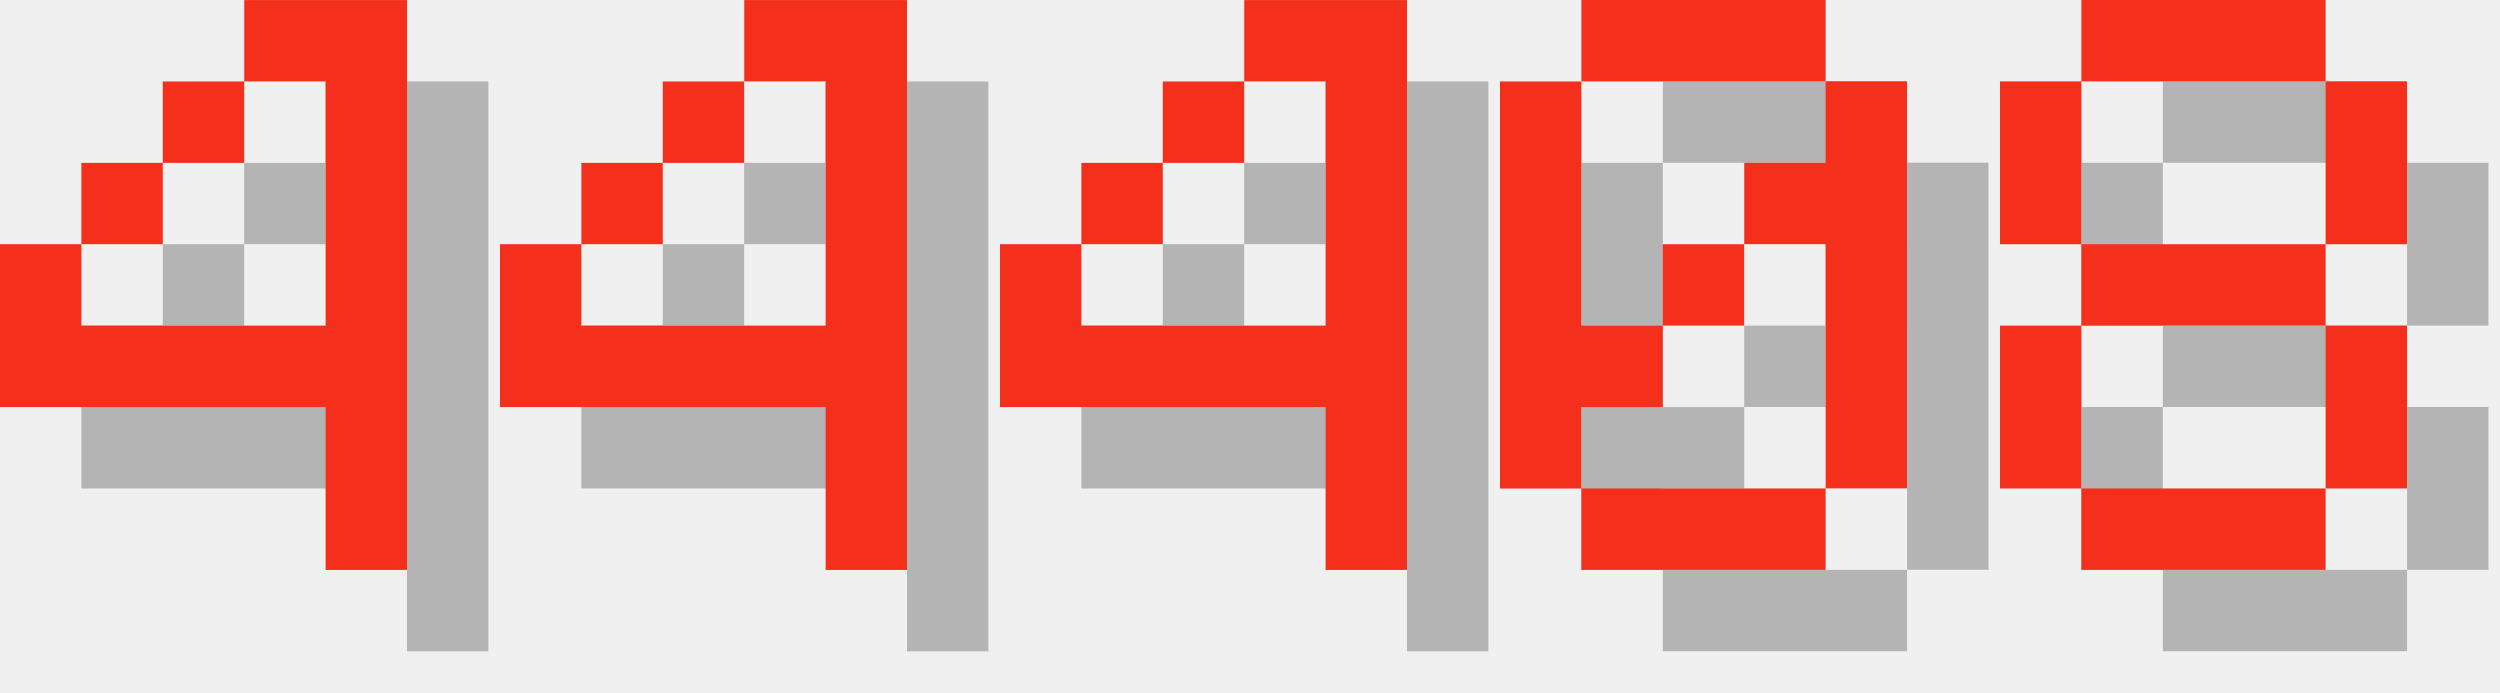
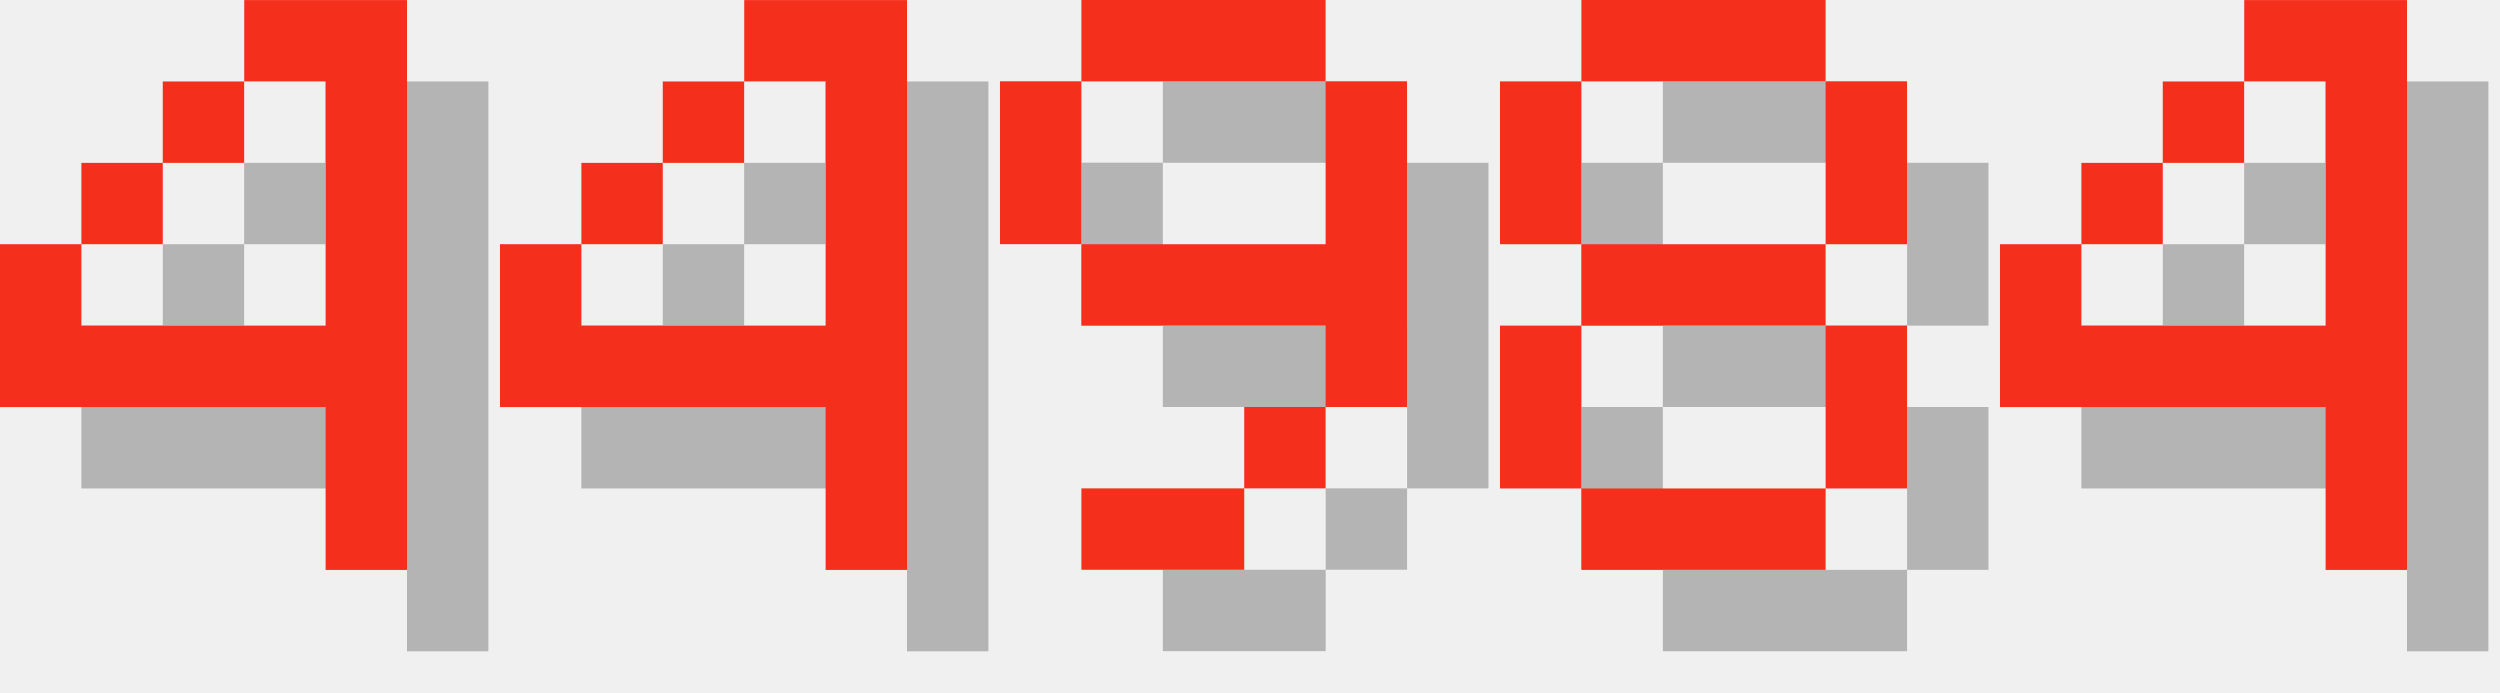
<svg xmlns="http://www.w3.org/2000/svg" version="1.1" width="130.0" height="36">
  <style>
        .text-foreground {
            fill: #F4301C;
        }
        .text-shadow {
            fill: #000000;
            fill-opacity: 0.25;
        }
    </style>
  <g class="digit" id="digit_4" transform="translate(0.0, 0), scale(4)">
    <path id="digit_4_shadow" class="text-shadow" d="m4.233 1.058v1.058h1.058v3.175h-3.175v-1.058h-1.058v2.117h4.233v2.117h1.058v-7.408h-2.117zm-2.117 3.175h1.058v-1.058h-1.058v1.058zm1.058-1.058h1.058v-1.058h-1.058v1.058z" fill-opacity=".5" style="paint-order:stroke fill markers" />
    <path id="digit_4_fg" class="text-foreground" d="m3.175 0v1.058h1.058v3.175h-3.175v-1.058h-1.058v2.117h4.233v2.117h1.058v-7.408h-2.117zm-2.117 3.175h1.058v-1.058h-1.058v1.058zm1.058-1.058h1.058v-1.058h-1.058v1.058z" fill="#fff" style="paint-order:stroke fill markers" />
  </g>
  <g class="digit" id="digit_4" transform="translate(26.0, 0), scale(4)">
    <path id="digit_4_shadow" class="text-shadow" d="m4.233 1.058v1.058h1.058v3.175h-3.175v-1.058h-1.058v2.117h4.233v2.117h1.058v-7.408h-2.117zm-2.117 3.175h1.058v-1.058h-1.058v1.058zm1.058-1.058h1.058v-1.058h-1.058v1.058z" fill-opacity=".5" style="paint-order:stroke fill markers" />
    <path id="digit_4_fg" class="text-foreground" d="m3.175 0v1.058h1.058v3.175h-3.175v-1.058h-1.058v2.117h4.233v2.117h1.058v-7.408h-2.117zm-2.117 3.175h1.058v-1.058h-1.058v1.058zm1.058-1.058h1.058v-1.058h-1.058v1.058z" fill="#fff" style="paint-order:stroke fill markers" />
  </g>
-   <g class="digit" id="digit_4" transform="translate(52.0, 0), scale(4)">
+   <g class="digit" id="digit_9" transform="translate(52.0, 0), scale(4)">
+     <path id="digit_9_shadow" class="text-shadow" d="m2.117 1.058v1.058h3.175v-1.058h-3.175zm3.175 1.058v2.117h-3.175v1.058h3.175v1.058h1.058v-4.233h-1.058zm0 4.233h-1.058v1.058h1.058v-1.058zm-1.058 1.058h-2.117v1.058h2.117v-1.058zm-2.117-3.175v-2.117h-1.058v2.117h1.058z" fill-opacity=".5" style="paint-order:stroke fill markers" />
+     <path id="digit_9_fg" class="text-foreground" d="m1.058 0v1.058h3.175v-1.058h-3.175zm3.175 1.058v2.117h-3.175v1.058h3.175v1.058h1.058v-4.233h-1.058zm0 4.233h-1.058v1.058h1.058v-1.058zm-1.058 1.058h-2.117v1.058h2.117v-1.058zm-2.117-3.175v-2.117h-1.058v2.117h1.058z" fill="#fff" style="paint-order:stroke fill markers" />
+   </g>
+   <g class="digit" id="digit_8" transform="translate(78.0, 0), scale(4)">
+     <path id="digit_8_shadow" class="text-shadow" d="m2.117 1.058v1.058h3.175v-1.058h-3.175zm3.175 1.058v2.117h1.058v-2.117h-1.058zm0 2.117h-3.175v1.058h3.175v-1.058zm0 1.058v2.117h1.058v-2.117h-1.058zm0 2.117h-3.175v1.058h3.175v-1.058zm-3.175 0v-2.117h-1.058v2.117h1.058zm0-3.175v-2.117h-1.058v2.117h1.058z" fill-opacity=".5" style="paint-order:stroke fill markers" />
+     <path id="digit_8_fg" class="text-foreground" d="m1.058 0v1.058h3.175v-1.058h-3.175zm3.175 1.058v2.117h1.058v-2.117h-1.058zm0 2.117h-3.175v1.058h3.175v-1.058zm0 1.058v2.117h1.058v-2.117h-1.058zm0 2.117h-3.175v1.058h3.175v-1.058zm-3.175 0v-2.117h-1.058v2.117h1.058zm0-3.175v-2.117h-1.058v2.117h1.058z" fill="#fff" style="paint-order:stroke fill markers" />
+   </g>
+   <g class="digit" id="digit_4" transform="translate(104.0, 0), scale(4)">
    <path id="digit_4_shadow" class="text-shadow" d="m4.233 1.058v1.058h1.058v3.175h-3.175v-1.058h-1.058v2.117h4.233v2.117h1.058v-7.408h-2.117zm-2.117 3.175h1.058v-1.058h-1.058v1.058zm1.058-1.058h1.058v-1.058h-1.058v1.058z" fill-opacity=".5" style="paint-order:stroke fill markers" />
    <path id="digit_4_fg" class="text-foreground" d="m3.175 0v1.058h1.058v3.175h-3.175v-1.058h-1.058v2.117h4.233v2.117h1.058v-7.408h-2.117zm-2.117 3.175h1.058v-1.058h-1.058v1.058zm1.058-1.058h1.058v-1.058h-1.058v1.058z" fill="#fff" style="paint-order:stroke fill markers" />
  </g>
-   <g class="digit" id="digit_0" transform="translate(78.0, 0), scale(4)">
-     <path id="digit_0_shadow" class="text-shadow" d="m2.117 1.058v1.058h3.175v-1.058h-3.175zm3.175 1.058v1.058h-1.058v1.058h1.058v3.175h1.058v-5.292h-1.058zm0 5.292h-3.175v1.058h3.175v-1.058zm-3.175 0v-1.058h1.058v-1.058h-1.058v-3.175h-1.058v5.292h1.058zm1.058-2.117h1.058v-1.058h-1.058v1.058z" fill-opacity=".5" style="paint-order:stroke fill markers" />
-     <path id="digit_0_fg" class="text-foreground" d="m1.058 0v1.058h3.175v-1.058h-3.175zm3.175 1.058v1.058h-1.058v1.058h1.058v3.175h1.058v-5.292h-1.058zm0 5.292h-3.175v1.058h3.175v-1.058zm-3.175 0v-1.058h1.058v-1.058h-1.058v-3.175h-1.058v5.292h1.058zm1.058-2.117h1.058v-1.058h-1.058v1.058z" fill="#fff" style="paint-order:stroke fill markers" />
-   </g>
-   <g class="digit" id="digit_8" transform="translate(104.0, 0), scale(4)">
-     <path id="digit_8_shadow" class="text-shadow" d="m2.117 1.058v1.058h3.175v-1.058h-3.175zm3.175 1.058v2.117h1.058v-2.117h-1.058zm0 2.117h-3.175v1.058h3.175v-1.058zm0 1.058v2.117h1.058v-2.117h-1.058zm0 2.117h-3.175v1.058h3.175v-1.058zm-3.175 0v-2.117h-1.058v2.117h1.058zm0-3.175v-2.117h-1.058v2.117h1.058z" fill-opacity=".5" style="paint-order:stroke fill markers" />
-     <path id="digit_8_fg" class="text-foreground" d="m1.058 0v1.058h3.175v-1.058h-3.175zm3.175 1.058v2.117h1.058v-2.117h-1.058zm0 2.117h-3.175v1.058h3.175v-1.058zm0 1.058v2.117h1.058v-2.117h-1.058zm0 2.117h-3.175v1.058h3.175v-1.058zm-3.175 0v-2.117h-1.058v2.117h1.058zm0-3.175v-2.117h-1.058v2.117h1.058z" fill="#fff" style="paint-order:stroke fill markers" />
-   </g>
</svg>
